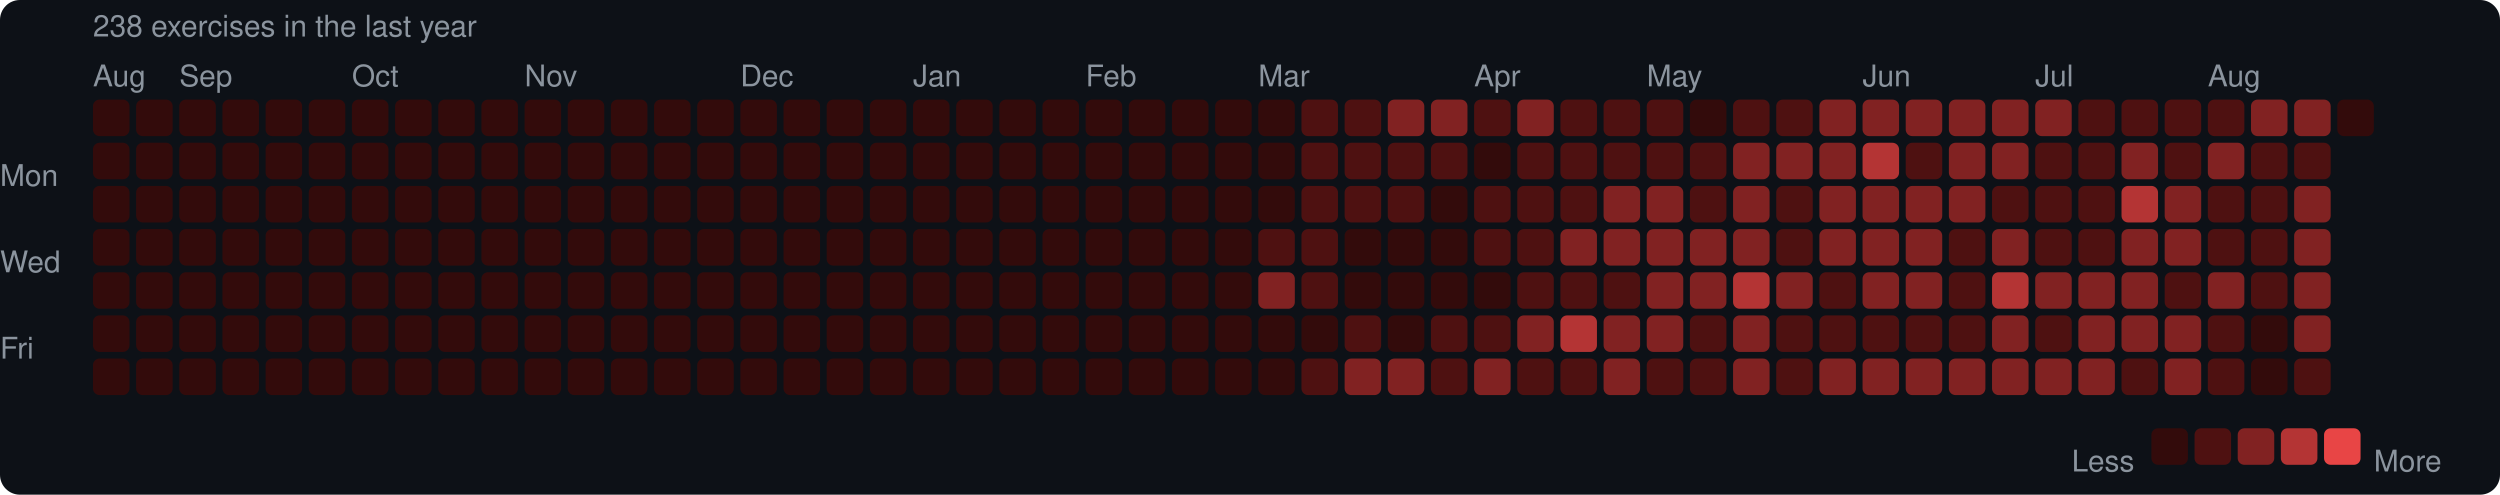
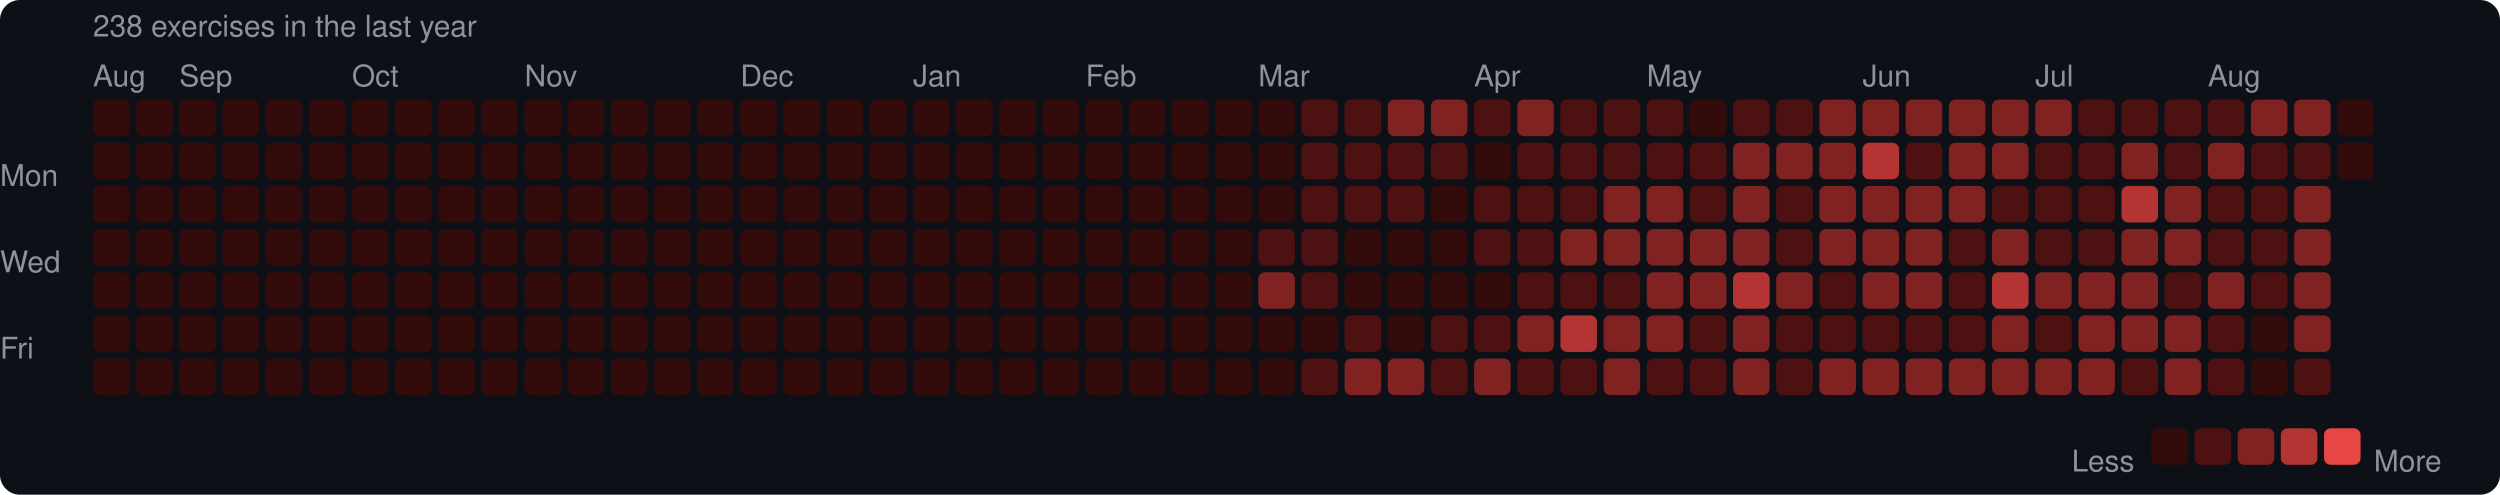
<svg xmlns="http://www.w3.org/2000/svg" width="753" height="149" viewBox="0 0 753 149">
  <rect width="753" height="149" rx="6" fill="#0d1117" />
  <style>text { font-family: -apple-system, BlinkMacSystemFont, "Segoe UI", Helvetica, Arial, sans-serif; fill: #8b949e; font-size: 9px; }</style>
  <text x="28" y="11" font-size="9">238 exercises in the last year</text>
  <text x="28" y="26">Aug</text>
  <text x="54" y="26">Sep</text>
  <text x="106" y="26">Oct</text>
  <text x="158" y="26">Nov</text>
  <text x="223" y="26">Dec</text>
  <text x="275" y="26">Jan</text>
  <text x="327" y="26">Feb</text>
  <text x="379" y="26">Mar</text>
  <text x="444" y="26">Apr</text>
  <text x="496" y="26">May</text>
  <text x="561" y="26">Jun</text>
  <text x="613" y="26">Jul</text>
  <text x="665" y="26">Aug</text>
  <text x="0" y="53" dominant-baseline="middle">Mon</text>
  <text x="0" y="79" dominant-baseline="middle">Wed</text>
  <text x="0" y="105" dominant-baseline="middle">Fri</text>
  <rect x="28" y="30" width="11" height="11" rx="2" fill="#330b0b" />
  <rect x="28" y="43" width="11" height="11" rx="2" fill="#330b0b" />
  <rect x="28" y="56" width="11" height="11" rx="2" fill="#330b0b" />
  <rect x="28" y="69" width="11" height="11" rx="2" fill="#330b0b" />
  <rect x="28" y="82" width="11" height="11" rx="2" fill="#330b0b" />
  <rect x="28" y="95" width="11" height="11" rx="2" fill="#330b0b" />
  <rect x="28" y="108" width="11" height="11" rx="2" fill="#330b0b" />
  <rect x="41" y="30" width="11" height="11" rx="2" fill="#330b0b" />
  <rect x="41" y="43" width="11" height="11" rx="2" fill="#330b0b" />
  <rect x="41" y="56" width="11" height="11" rx="2" fill="#330b0b" />
  <rect x="41" y="69" width="11" height="11" rx="2" fill="#330b0b" />
  <rect x="41" y="82" width="11" height="11" rx="2" fill="#330b0b" />
  <rect x="41" y="95" width="11" height="11" rx="2" fill="#330b0b" />
  <rect x="41" y="108" width="11" height="11" rx="2" fill="#330b0b" />
  <rect x="54" y="30" width="11" height="11" rx="2" fill="#330b0b" />
  <rect x="54" y="43" width="11" height="11" rx="2" fill="#330b0b" />
  <rect x="54" y="56" width="11" height="11" rx="2" fill="#330b0b" />
  <rect x="54" y="69" width="11" height="11" rx="2" fill="#330b0b" />
  <rect x="54" y="82" width="11" height="11" rx="2" fill="#330b0b" />
  <rect x="54" y="95" width="11" height="11" rx="2" fill="#330b0b" />
  <rect x="54" y="108" width="11" height="11" rx="2" fill="#330b0b" />
  <rect x="67" y="30" width="11" height="11" rx="2" fill="#330b0b" />
  <rect x="67" y="43" width="11" height="11" rx="2" fill="#330b0b" />
  <rect x="67" y="56" width="11" height="11" rx="2" fill="#330b0b" />
  <rect x="67" y="69" width="11" height="11" rx="2" fill="#330b0b" />
  <rect x="67" y="82" width="11" height="11" rx="2" fill="#330b0b" />
  <rect x="67" y="95" width="11" height="11" rx="2" fill="#330b0b" />
  <rect x="67" y="108" width="11" height="11" rx="2" fill="#330b0b" />
  <rect x="80" y="30" width="11" height="11" rx="2" fill="#330b0b" />
  <rect x="80" y="43" width="11" height="11" rx="2" fill="#330b0b" />
  <rect x="80" y="56" width="11" height="11" rx="2" fill="#330b0b" />
  <rect x="80" y="69" width="11" height="11" rx="2" fill="#330b0b" />
  <rect x="80" y="82" width="11" height="11" rx="2" fill="#330b0b" />
  <rect x="80" y="95" width="11" height="11" rx="2" fill="#330b0b" />
  <rect x="80" y="108" width="11" height="11" rx="2" fill="#330b0b" />
  <rect x="93" y="30" width="11" height="11" rx="2" fill="#330b0b" />
  <rect x="93" y="43" width="11" height="11" rx="2" fill="#330b0b" />
  <rect x="93" y="56" width="11" height="11" rx="2" fill="#330b0b" />
  <rect x="93" y="69" width="11" height="11" rx="2" fill="#330b0b" />
  <rect x="93" y="82" width="11" height="11" rx="2" fill="#330b0b" />
  <rect x="93" y="95" width="11" height="11" rx="2" fill="#330b0b" />
  <rect x="93" y="108" width="11" height="11" rx="2" fill="#330b0b" />
  <rect x="106" y="30" width="11" height="11" rx="2" fill="#330b0b" />
  <rect x="106" y="43" width="11" height="11" rx="2" fill="#330b0b" />
  <rect x="106" y="56" width="11" height="11" rx="2" fill="#330b0b" />
  <rect x="106" y="69" width="11" height="11" rx="2" fill="#330b0b" />
  <rect x="106" y="82" width="11" height="11" rx="2" fill="#330b0b" />
  <rect x="106" y="95" width="11" height="11" rx="2" fill="#330b0b" />
  <rect x="106" y="108" width="11" height="11" rx="2" fill="#330b0b" />
  <rect x="119" y="30" width="11" height="11" rx="2" fill="#330b0b" />
  <rect x="119" y="43" width="11" height="11" rx="2" fill="#330b0b" />
  <rect x="119" y="56" width="11" height="11" rx="2" fill="#330b0b" />
  <rect x="119" y="69" width="11" height="11" rx="2" fill="#330b0b" />
  <rect x="119" y="82" width="11" height="11" rx="2" fill="#330b0b" />
  <rect x="119" y="95" width="11" height="11" rx="2" fill="#330b0b" />
  <rect x="119" y="108" width="11" height="11" rx="2" fill="#330b0b" />
  <rect x="132" y="30" width="11" height="11" rx="2" fill="#330b0b" />
  <rect x="132" y="43" width="11" height="11" rx="2" fill="#330b0b" />
  <rect x="132" y="56" width="11" height="11" rx="2" fill="#330b0b" />
  <rect x="132" y="69" width="11" height="11" rx="2" fill="#330b0b" />
  <rect x="132" y="82" width="11" height="11" rx="2" fill="#330b0b" />
  <rect x="132" y="95" width="11" height="11" rx="2" fill="#330b0b" />
  <rect x="132" y="108" width="11" height="11" rx="2" fill="#330b0b" />
  <rect x="145" y="30" width="11" height="11" rx="2" fill="#330b0b" />
  <rect x="145" y="43" width="11" height="11" rx="2" fill="#330b0b" />
  <rect x="145" y="56" width="11" height="11" rx="2" fill="#330b0b" />
  <rect x="145" y="69" width="11" height="11" rx="2" fill="#330b0b" />
  <rect x="145" y="82" width="11" height="11" rx="2" fill="#330b0b" />
  <rect x="145" y="95" width="11" height="11" rx="2" fill="#330b0b" />
  <rect x="145" y="108" width="11" height="11" rx="2" fill="#330b0b" />
  <rect x="158" y="30" width="11" height="11" rx="2" fill="#330b0b" />
  <rect x="158" y="43" width="11" height="11" rx="2" fill="#330b0b" />
  <rect x="158" y="56" width="11" height="11" rx="2" fill="#330b0b" />
  <rect x="158" y="69" width="11" height="11" rx="2" fill="#330b0b" />
  <rect x="158" y="82" width="11" height="11" rx="2" fill="#330b0b" />
  <rect x="158" y="95" width="11" height="11" rx="2" fill="#330b0b" />
  <rect x="158" y="108" width="11" height="11" rx="2" fill="#330b0b" />
  <rect x="171" y="30" width="11" height="11" rx="2" fill="#330b0b" />
  <rect x="171" y="43" width="11" height="11" rx="2" fill="#330b0b" />
  <rect x="171" y="56" width="11" height="11" rx="2" fill="#330b0b" />
  <rect x="171" y="69" width="11" height="11" rx="2" fill="#330b0b" />
  <rect x="171" y="82" width="11" height="11" rx="2" fill="#330b0b" />
  <rect x="171" y="95" width="11" height="11" rx="2" fill="#330b0b" />
  <rect x="171" y="108" width="11" height="11" rx="2" fill="#330b0b" />
  <rect x="184" y="30" width="11" height="11" rx="2" fill="#330b0b" />
  <rect x="184" y="43" width="11" height="11" rx="2" fill="#330b0b" />
  <rect x="184" y="56" width="11" height="11" rx="2" fill="#330b0b" />
  <rect x="184" y="69" width="11" height="11" rx="2" fill="#330b0b" />
  <rect x="184" y="82" width="11" height="11" rx="2" fill="#330b0b" />
  <rect x="184" y="95" width="11" height="11" rx="2" fill="#330b0b" />
  <rect x="184" y="108" width="11" height="11" rx="2" fill="#330b0b" />
  <rect x="197" y="30" width="11" height="11" rx="2" fill="#330b0b" />
  <rect x="197" y="43" width="11" height="11" rx="2" fill="#330b0b" />
  <rect x="197" y="56" width="11" height="11" rx="2" fill="#330b0b" />
  <rect x="197" y="69" width="11" height="11" rx="2" fill="#330b0b" />
  <rect x="197" y="82" width="11" height="11" rx="2" fill="#330b0b" />
  <rect x="197" y="95" width="11" height="11" rx="2" fill="#330b0b" />
  <rect x="197" y="108" width="11" height="11" rx="2" fill="#330b0b" />
  <rect x="210" y="30" width="11" height="11" rx="2" fill="#330b0b" />
  <rect x="210" y="43" width="11" height="11" rx="2" fill="#330b0b" />
  <rect x="210" y="56" width="11" height="11" rx="2" fill="#330b0b" />
  <rect x="210" y="69" width="11" height="11" rx="2" fill="#330b0b" />
  <rect x="210" y="82" width="11" height="11" rx="2" fill="#330b0b" />
  <rect x="210" y="95" width="11" height="11" rx="2" fill="#330b0b" />
  <rect x="210" y="108" width="11" height="11" rx="2" fill="#330b0b" />
  <rect x="223" y="30" width="11" height="11" rx="2" fill="#330b0b" />
  <rect x="223" y="43" width="11" height="11" rx="2" fill="#330b0b" />
  <rect x="223" y="56" width="11" height="11" rx="2" fill="#330b0b" />
  <rect x="223" y="69" width="11" height="11" rx="2" fill="#330b0b" />
  <rect x="223" y="82" width="11" height="11" rx="2" fill="#330b0b" />
  <rect x="223" y="95" width="11" height="11" rx="2" fill="#330b0b" />
  <rect x="223" y="108" width="11" height="11" rx="2" fill="#330b0b" />
  <rect x="236" y="30" width="11" height="11" rx="2" fill="#330b0b" />
  <rect x="236" y="43" width="11" height="11" rx="2" fill="#330b0b" />
  <rect x="236" y="56" width="11" height="11" rx="2" fill="#330b0b" />
  <rect x="236" y="69" width="11" height="11" rx="2" fill="#330b0b" />
  <rect x="236" y="82" width="11" height="11" rx="2" fill="#330b0b" />
  <rect x="236" y="95" width="11" height="11" rx="2" fill="#330b0b" />
  <rect x="236" y="108" width="11" height="11" rx="2" fill="#330b0b" />
  <rect x="249" y="30" width="11" height="11" rx="2" fill="#330b0b" />
  <rect x="249" y="43" width="11" height="11" rx="2" fill="#330b0b" />
  <rect x="249" y="56" width="11" height="11" rx="2" fill="#330b0b" />
  <rect x="249" y="69" width="11" height="11" rx="2" fill="#330b0b" />
  <rect x="249" y="82" width="11" height="11" rx="2" fill="#330b0b" />
  <rect x="249" y="95" width="11" height="11" rx="2" fill="#330b0b" />
  <rect x="249" y="108" width="11" height="11" rx="2" fill="#330b0b" />
  <rect x="262" y="30" width="11" height="11" rx="2" fill="#330b0b" />
  <rect x="262" y="43" width="11" height="11" rx="2" fill="#330b0b" />
  <rect x="262" y="56" width="11" height="11" rx="2" fill="#330b0b" />
  <rect x="262" y="69" width="11" height="11" rx="2" fill="#330b0b" />
  <rect x="262" y="82" width="11" height="11" rx="2" fill="#330b0b" />
  <rect x="262" y="95" width="11" height="11" rx="2" fill="#330b0b" />
  <rect x="262" y="108" width="11" height="11" rx="2" fill="#330b0b" />
  <rect x="275" y="30" width="11" height="11" rx="2" fill="#330b0b" />
  <rect x="275" y="43" width="11" height="11" rx="2" fill="#330b0b" />
  <rect x="275" y="56" width="11" height="11" rx="2" fill="#330b0b" />
  <rect x="275" y="69" width="11" height="11" rx="2" fill="#330b0b" />
  <rect x="275" y="82" width="11" height="11" rx="2" fill="#330b0b" />
  <rect x="275" y="95" width="11" height="11" rx="2" fill="#330b0b" />
  <rect x="275" y="108" width="11" height="11" rx="2" fill="#330b0b" />
  <rect x="288" y="30" width="11" height="11" rx="2" fill="#330b0b" />
  <rect x="288" y="43" width="11" height="11" rx="2" fill="#330b0b" />
  <rect x="288" y="56" width="11" height="11" rx="2" fill="#330b0b" />
  <rect x="288" y="69" width="11" height="11" rx="2" fill="#330b0b" />
  <rect x="288" y="82" width="11" height="11" rx="2" fill="#330b0b" />
  <rect x="288" y="95" width="11" height="11" rx="2" fill="#330b0b" />
  <rect x="288" y="108" width="11" height="11" rx="2" fill="#330b0b" />
  <rect x="301" y="30" width="11" height="11" rx="2" fill="#330b0b" />
  <rect x="301" y="43" width="11" height="11" rx="2" fill="#330b0b" />
  <rect x="301" y="56" width="11" height="11" rx="2" fill="#330b0b" />
  <rect x="301" y="69" width="11" height="11" rx="2" fill="#330b0b" />
  <rect x="301" y="82" width="11" height="11" rx="2" fill="#330b0b" />
  <rect x="301" y="95" width="11" height="11" rx="2" fill="#330b0b" />
  <rect x="301" y="108" width="11" height="11" rx="2" fill="#330b0b" />
  <rect x="314" y="30" width="11" height="11" rx="2" fill="#330b0b" />
  <rect x="314" y="43" width="11" height="11" rx="2" fill="#330b0b" />
  <rect x="314" y="56" width="11" height="11" rx="2" fill="#330b0b" />
  <rect x="314" y="69" width="11" height="11" rx="2" fill="#330b0b" />
  <rect x="314" y="82" width="11" height="11" rx="2" fill="#330b0b" />
  <rect x="314" y="95" width="11" height="11" rx="2" fill="#330b0b" />
  <rect x="314" y="108" width="11" height="11" rx="2" fill="#330b0b" />
  <rect x="327" y="30" width="11" height="11" rx="2" fill="#330b0b" />
  <rect x="327" y="43" width="11" height="11" rx="2" fill="#330b0b" />
  <rect x="327" y="56" width="11" height="11" rx="2" fill="#330b0b" />
  <rect x="327" y="69" width="11" height="11" rx="2" fill="#330b0b" />
  <rect x="327" y="82" width="11" height="11" rx="2" fill="#330b0b" />
  <rect x="327" y="95" width="11" height="11" rx="2" fill="#330b0b" />
  <rect x="327" y="108" width="11" height="11" rx="2" fill="#330b0b" />
  <rect x="340" y="30" width="11" height="11" rx="2" fill="#330b0b" />
  <rect x="340" y="43" width="11" height="11" rx="2" fill="#330b0b" />
  <rect x="340" y="56" width="11" height="11" rx="2" fill="#330b0b" />
  <rect x="340" y="69" width="11" height="11" rx="2" fill="#330b0b" />
  <rect x="340" y="82" width="11" height="11" rx="2" fill="#330b0b" />
  <rect x="340" y="95" width="11" height="11" rx="2" fill="#330b0b" />
  <rect x="340" y="108" width="11" height="11" rx="2" fill="#330b0b" />
  <rect x="353" y="30" width="11" height="11" rx="2" fill="#330b0b" />
  <rect x="353" y="43" width="11" height="11" rx="2" fill="#330b0b" />
  <rect x="353" y="56" width="11" height="11" rx="2" fill="#330b0b" />
  <rect x="353" y="69" width="11" height="11" rx="2" fill="#330b0b" />
  <rect x="353" y="82" width="11" height="11" rx="2" fill="#330b0b" />
  <rect x="353" y="95" width="11" height="11" rx="2" fill="#330b0b" />
  <rect x="353" y="108" width="11" height="11" rx="2" fill="#330b0b" />
  <rect x="366" y="30" width="11" height="11" rx="2" fill="#330b0b" />
  <rect x="366" y="43" width="11" height="11" rx="2" fill="#330b0b" />
  <rect x="366" y="56" width="11" height="11" rx="2" fill="#330b0b" />
  <rect x="366" y="69" width="11" height="11" rx="2" fill="#330b0b" />
  <rect x="366" y="82" width="11" height="11" rx="2" fill="#330b0b" />
  <rect x="366" y="95" width="11" height="11" rx="2" fill="#330b0b" />
  <rect x="366" y="108" width="11" height="11" rx="2" fill="#330b0b" />
  <rect x="379" y="30" width="11" height="11" rx="2" fill="#330b0b" />
  <rect x="379" y="43" width="11" height="11" rx="2" fill="#330b0b" />
  <rect x="379" y="56" width="11" height="11" rx="2" fill="#330b0b" />
  <rect x="379" y="69" width="11" height="11" rx="2" fill="#4e1111" />
  <rect x="379" y="82" width="11" height="11" rx="2" fill="#812222" />
  <rect x="379" y="95" width="11" height="11" rx="2" fill="#330b0b" />
  <rect x="379" y="108" width="11" height="11" rx="2" fill="#330b0b" />
  <rect x="392" y="30" width="11" height="11" rx="2" fill="#4e1111" />
  <rect x="392" y="43" width="11" height="11" rx="2" fill="#4e1111" />
  <rect x="392" y="56" width="11" height="11" rx="2" fill="#4e1111" />
  <rect x="392" y="69" width="11" height="11" rx="2" fill="#4e1111" />
  <rect x="392" y="82" width="11" height="11" rx="2" fill="#4e1111" />
  <rect x="392" y="95" width="11" height="11" rx="2" fill="#330b0b" />
  <rect x="392" y="108" width="11" height="11" rx="2" fill="#4e1111" />
  <rect x="405" y="30" width="11" height="11" rx="2" fill="#4e1111" />
  <rect x="405" y="43" width="11" height="11" rx="2" fill="#4e1111" />
  <rect x="405" y="56" width="11" height="11" rx="2" fill="#4e1111" />
  <rect x="405" y="69" width="11" height="11" rx="2" fill="#330b0b" />
  <rect x="405" y="82" width="11" height="11" rx="2" fill="#330b0b" />
  <rect x="405" y="95" width="11" height="11" rx="2" fill="#4e1111" />
  <rect x="405" y="108" width="11" height="11" rx="2" fill="#812222" />
  <rect x="418" y="30" width="11" height="11" rx="2" fill="#812222" />
  <rect x="418" y="43" width="11" height="11" rx="2" fill="#4e1111" />
  <rect x="418" y="56" width="11" height="11" rx="2" fill="#4e1111" />
  <rect x="418" y="69" width="11" height="11" rx="2" fill="#330b0b" />
  <rect x="418" y="82" width="11" height="11" rx="2" fill="#330b0b" />
  <rect x="418" y="95" width="11" height="11" rx="2" fill="#330b0b" />
  <rect x="418" y="108" width="11" height="11" rx="2" fill="#812222" />
  <rect x="431" y="30" width="11" height="11" rx="2" fill="#812222" />
  <rect x="431" y="43" width="11" height="11" rx="2" fill="#4e1111" />
  <rect x="431" y="56" width="11" height="11" rx="2" fill="#330b0b" />
  <rect x="431" y="69" width="11" height="11" rx="2" fill="#330b0b" />
  <rect x="431" y="82" width="11" height="11" rx="2" fill="#330b0b" />
  <rect x="431" y="95" width="11" height="11" rx="2" fill="#4e1111" />
  <rect x="431" y="108" width="11" height="11" rx="2" fill="#4e1111" />
  <rect x="444" y="30" width="11" height="11" rx="2" fill="#4e1111" />
  <rect x="444" y="43" width="11" height="11" rx="2" fill="#330b0b" />
  <rect x="444" y="56" width="11" height="11" rx="2" fill="#4e1111" />
  <rect x="444" y="69" width="11" height="11" rx="2" fill="#4e1111" />
  <rect x="444" y="82" width="11" height="11" rx="2" fill="#330b0b" />
  <rect x="444" y="95" width="11" height="11" rx="2" fill="#4e1111" />
  <rect x="444" y="108" width="11" height="11" rx="2" fill="#812222" />
  <rect x="457" y="30" width="11" height="11" rx="2" fill="#812222" />
  <rect x="457" y="43" width="11" height="11" rx="2" fill="#4e1111" />
  <rect x="457" y="56" width="11" height="11" rx="2" fill="#4e1111" />
  <rect x="457" y="69" width="11" height="11" rx="2" fill="#4e1111" />
  <rect x="457" y="82" width="11" height="11" rx="2" fill="#4e1111" />
  <rect x="457" y="95" width="11" height="11" rx="2" fill="#812222" />
  <rect x="457" y="108" width="11" height="11" rx="2" fill="#4e1111" />
  <rect x="470" y="30" width="11" height="11" rx="2" fill="#4e1111" />
  <rect x="470" y="43" width="11" height="11" rx="2" fill="#4e1111" />
  <rect x="470" y="56" width="11" height="11" rx="2" fill="#4e1111" />
  <rect x="470" y="69" width="11" height="11" rx="2" fill="#812222" />
  <rect x="470" y="82" width="11" height="11" rx="2" fill="#4e1111" />
  <rect x="470" y="95" width="11" height="11" rx="2" fill="#b43434" />
  <rect x="470" y="108" width="11" height="11" rx="2" fill="#4e1111" />
  <rect x="483" y="30" width="11" height="11" rx="2" fill="#4e1111" />
  <rect x="483" y="43" width="11" height="11" rx="2" fill="#4e1111" />
  <rect x="483" y="56" width="11" height="11" rx="2" fill="#812222" />
  <rect x="483" y="69" width="11" height="11" rx="2" fill="#812222" />
  <rect x="483" y="82" width="11" height="11" rx="2" fill="#4e1111" />
  <rect x="483" y="95" width="11" height="11" rx="2" fill="#812222" />
  <rect x="483" y="108" width="11" height="11" rx="2" fill="#812222" />
  <rect x="496" y="30" width="11" height="11" rx="2" fill="#4e1111" />
  <rect x="496" y="43" width="11" height="11" rx="2" fill="#4e1111" />
  <rect x="496" y="56" width="11" height="11" rx="2" fill="#812222" />
  <rect x="496" y="69" width="11" height="11" rx="2" fill="#812222" />
  <rect x="496" y="82" width="11" height="11" rx="2" fill="#812222" />
  <rect x="496" y="95" width="11" height="11" rx="2" fill="#812222" />
  <rect x="496" y="108" width="11" height="11" rx="2" fill="#4e1111" />
  <rect x="509" y="30" width="11" height="11" rx="2" fill="#330b0b" />
  <rect x="509" y="43" width="11" height="11" rx="2" fill="#4e1111" />
  <rect x="509" y="56" width="11" height="11" rx="2" fill="#4e1111" />
  <rect x="509" y="69" width="11" height="11" rx="2" fill="#812222" />
  <rect x="509" y="82" width="11" height="11" rx="2" fill="#812222" />
  <rect x="509" y="95" width="11" height="11" rx="2" fill="#4e1111" />
  <rect x="509" y="108" width="11" height="11" rx="2" fill="#4e1111" />
  <rect x="522" y="30" width="11" height="11" rx="2" fill="#4e1111" />
  <rect x="522" y="43" width="11" height="11" rx="2" fill="#812222" />
  <rect x="522" y="56" width="11" height="11" rx="2" fill="#812222" />
  <rect x="522" y="69" width="11" height="11" rx="2" fill="#812222" />
  <rect x="522" y="82" width="11" height="11" rx="2" fill="#b43434" />
  <rect x="522" y="95" width="11" height="11" rx="2" fill="#812222" />
  <rect x="522" y="108" width="11" height="11" rx="2" fill="#812222" />
  <rect x="535" y="30" width="11" height="11" rx="2" fill="#4e1111" />
  <rect x="535" y="43" width="11" height="11" rx="2" fill="#812222" />
  <rect x="535" y="56" width="11" height="11" rx="2" fill="#4e1111" />
  <rect x="535" y="69" width="11" height="11" rx="2" fill="#4e1111" />
  <rect x="535" y="82" width="11" height="11" rx="2" fill="#812222" />
  <rect x="535" y="95" width="11" height="11" rx="2" fill="#4e1111" />
  <rect x="535" y="108" width="11" height="11" rx="2" fill="#4e1111" />
  <rect x="548" y="30" width="11" height="11" rx="2" fill="#812222" />
  <rect x="548" y="43" width="11" height="11" rx="2" fill="#812222" />
  <rect x="548" y="56" width="11" height="11" rx="2" fill="#812222" />
  <rect x="548" y="69" width="11" height="11" rx="2" fill="#812222" />
  <rect x="548" y="82" width="11" height="11" rx="2" fill="#4e1111" />
  <rect x="548" y="95" width="11" height="11" rx="2" fill="#4e1111" />
  <rect x="548" y="108" width="11" height="11" rx="2" fill="#812222" />
  <rect x="561" y="30" width="11" height="11" rx="2" fill="#812222" />
  <rect x="561" y="43" width="11" height="11" rx="2" fill="#b43434" />
  <rect x="561" y="56" width="11" height="11" rx="2" fill="#812222" />
  <rect x="561" y="69" width="11" height="11" rx="2" fill="#812222" />
  <rect x="561" y="82" width="11" height="11" rx="2" fill="#812222" />
  <rect x="561" y="95" width="11" height="11" rx="2" fill="#4e1111" />
  <rect x="561" y="108" width="11" height="11" rx="2" fill="#812222" />
  <rect x="574" y="30" width="11" height="11" rx="2" fill="#812222" />
  <rect x="574" y="43" width="11" height="11" rx="2" fill="#4e1111" />
  <rect x="574" y="56" width="11" height="11" rx="2" fill="#812222" />
  <rect x="574" y="69" width="11" height="11" rx="2" fill="#812222" />
  <rect x="574" y="82" width="11" height="11" rx="2" fill="#812222" />
  <rect x="574" y="95" width="11" height="11" rx="2" fill="#4e1111" />
  <rect x="574" y="108" width="11" height="11" rx="2" fill="#812222" />
  <rect x="587" y="30" width="11" height="11" rx="2" fill="#812222" />
  <rect x="587" y="43" width="11" height="11" rx="2" fill="#812222" />
  <rect x="587" y="56" width="11" height="11" rx="2" fill="#812222" />
  <rect x="587" y="69" width="11" height="11" rx="2" fill="#4e1111" />
  <rect x="587" y="82" width="11" height="11" rx="2" fill="#4e1111" />
  <rect x="587" y="95" width="11" height="11" rx="2" fill="#4e1111" />
  <rect x="587" y="108" width="11" height="11" rx="2" fill="#812222" />
  <rect x="600" y="30" width="11" height="11" rx="2" fill="#812222" />
  <rect x="600" y="43" width="11" height="11" rx="2" fill="#812222" />
  <rect x="600" y="56" width="11" height="11" rx="2" fill="#4e1111" />
  <rect x="600" y="69" width="11" height="11" rx="2" fill="#812222" />
  <rect x="600" y="82" width="11" height="11" rx="2" fill="#b43434" />
  <rect x="600" y="95" width="11" height="11" rx="2" fill="#812222" />
  <rect x="600" y="108" width="11" height="11" rx="2" fill="#812222" />
  <rect x="613" y="30" width="11" height="11" rx="2" fill="#812222" />
  <rect x="613" y="43" width="11" height="11" rx="2" fill="#4e1111" />
  <rect x="613" y="56" width="11" height="11" rx="2" fill="#4e1111" />
  <rect x="613" y="69" width="11" height="11" rx="2" fill="#4e1111" />
  <rect x="613" y="82" width="11" height="11" rx="2" fill="#812222" />
  <rect x="613" y="95" width="11" height="11" rx="2" fill="#4e1111" />
  <rect x="613" y="108" width="11" height="11" rx="2" fill="#812222" />
  <rect x="626" y="30" width="11" height="11" rx="2" fill="#4e1111" />
  <rect x="626" y="43" width="11" height="11" rx="2" fill="#4e1111" />
  <rect x="626" y="56" width="11" height="11" rx="2" fill="#4e1111" />
  <rect x="626" y="69" width="11" height="11" rx="2" fill="#4e1111" />
  <rect x="626" y="82" width="11" height="11" rx="2" fill="#812222" />
  <rect x="626" y="95" width="11" height="11" rx="2" fill="#812222" />
  <rect x="626" y="108" width="11" height="11" rx="2" fill="#812222" />
  <rect x="639" y="30" width="11" height="11" rx="2" fill="#4e1111" />
  <rect x="639" y="43" width="11" height="11" rx="2" fill="#812222" />
  <rect x="639" y="56" width="11" height="11" rx="2" fill="#b43434" />
  <rect x="639" y="69" width="11" height="11" rx="2" fill="#812222" />
  <rect x="639" y="82" width="11" height="11" rx="2" fill="#812222" />
  <rect x="639" y="95" width="11" height="11" rx="2" fill="#812222" />
  <rect x="639" y="108" width="11" height="11" rx="2" fill="#4e1111" />
  <rect x="652" y="30" width="11" height="11" rx="2" fill="#4e1111" />
  <rect x="652" y="43" width="11" height="11" rx="2" fill="#4e1111" />
  <rect x="652" y="56" width="11" height="11" rx="2" fill="#812222" />
  <rect x="652" y="69" width="11" height="11" rx="2" fill="#812222" />
  <rect x="652" y="82" width="11" height="11" rx="2" fill="#4e1111" />
  <rect x="652" y="95" width="11" height="11" rx="2" fill="#812222" />
  <rect x="652" y="108" width="11" height="11" rx="2" fill="#812222" />
  <rect x="665" y="30" width="11" height="11" rx="2" fill="#4e1111" />
  <rect x="665" y="43" width="11" height="11" rx="2" fill="#812222" />
  <rect x="665" y="56" width="11" height="11" rx="2" fill="#4e1111" />
  <rect x="665" y="69" width="11" height="11" rx="2" fill="#4e1111" />
  <rect x="665" y="82" width="11" height="11" rx="2" fill="#812222" />
  <rect x="665" y="95" width="11" height="11" rx="2" fill="#4e1111" />
  <rect x="665" y="108" width="11" height="11" rx="2" fill="#4e1111" />
  <rect x="678" y="30" width="11" height="11" rx="2" fill="#812222" />
  <rect x="678" y="43" width="11" height="11" rx="2" fill="#4e1111" />
  <rect x="678" y="56" width="11" height="11" rx="2" fill="#4e1111" />
  <rect x="678" y="69" width="11" height="11" rx="2" fill="#4e1111" />
  <rect x="678" y="82" width="11" height="11" rx="2" fill="#4e1111" />
  <rect x="678" y="95" width="11" height="11" rx="2" fill="#330b0b" />
  <rect x="678" y="108" width="11" height="11" rx="2" fill="#330b0b" />
  <rect x="691" y="30" width="11" height="11" rx="2" fill="#812222" />
  <rect x="691" y="43" width="11" height="11" rx="2" fill="#4e1111" />
  <rect x="691" y="56" width="11" height="11" rx="2" fill="#812222" />
  <rect x="691" y="69" width="11" height="11" rx="2" fill="#812222" />
  <rect x="691" y="82" width="11" height="11" rx="2" fill="#812222" />
  <rect x="691" y="95" width="11" height="11" rx="2" fill="#812222" />
  <rect x="691" y="108" width="11" height="11" rx="2" fill="#4e1111" />
  <rect x="704" y="30" width="11" height="11" rx="2" fill="#330b0b" />
+   <rect x="704" y="43" width="11" height="11" rx="2" fill="#330b0b" />
  <text x="624" y="139" dominant-baseline="middle">Less</text>
  <rect x="648" y="129" width="11" height="11" rx="2" fill="#330b0b" />
  <rect x="661" y="129" width="11" height="11" rx="2" fill="#4e1111" />
  <rect x="674" y="129" width="11" height="11" rx="2" fill="#812222" />
  <rect x="687" y="129" width="11" height="11" rx="2" fill="#b43434" />
  <rect x="700" y="129" width="11" height="11" rx="2" fill="#e84545" />
  <text x="715" y="139" dominant-baseline="middle">More</text>
</svg>
